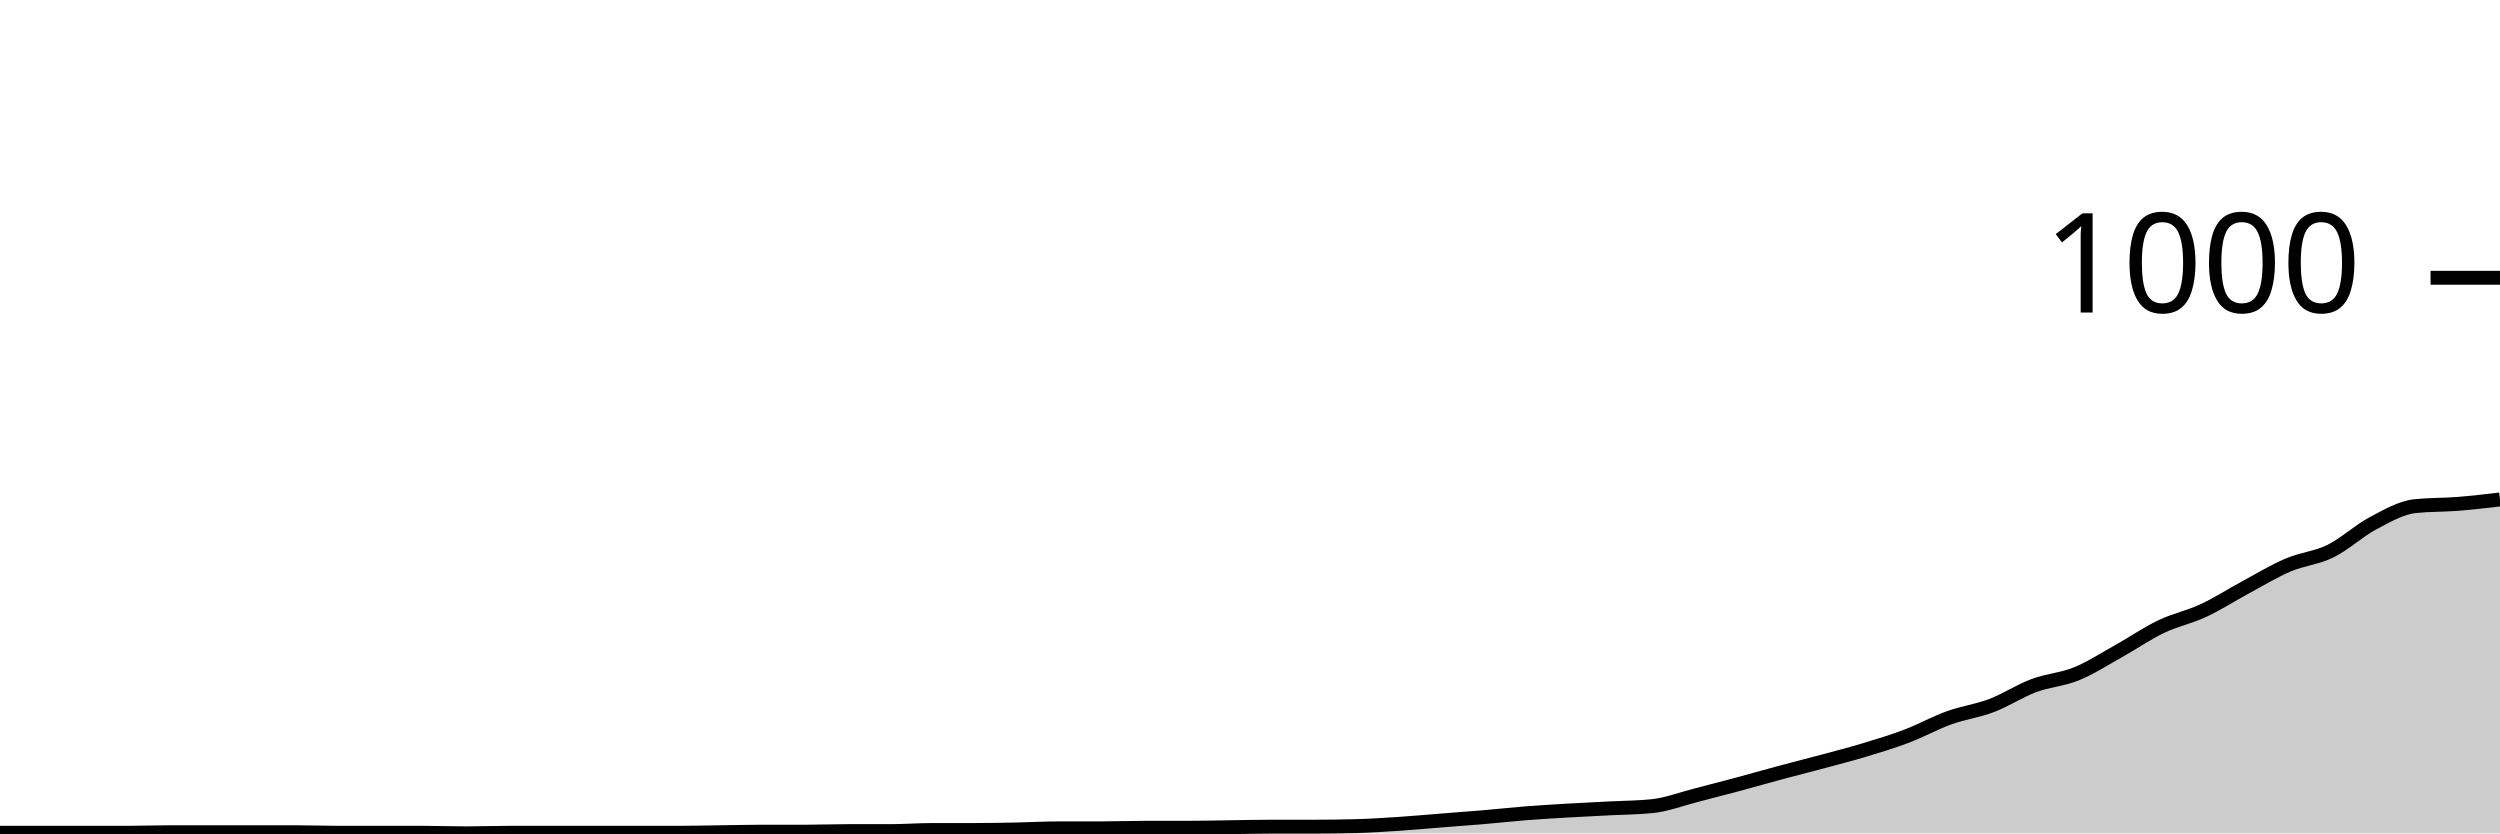
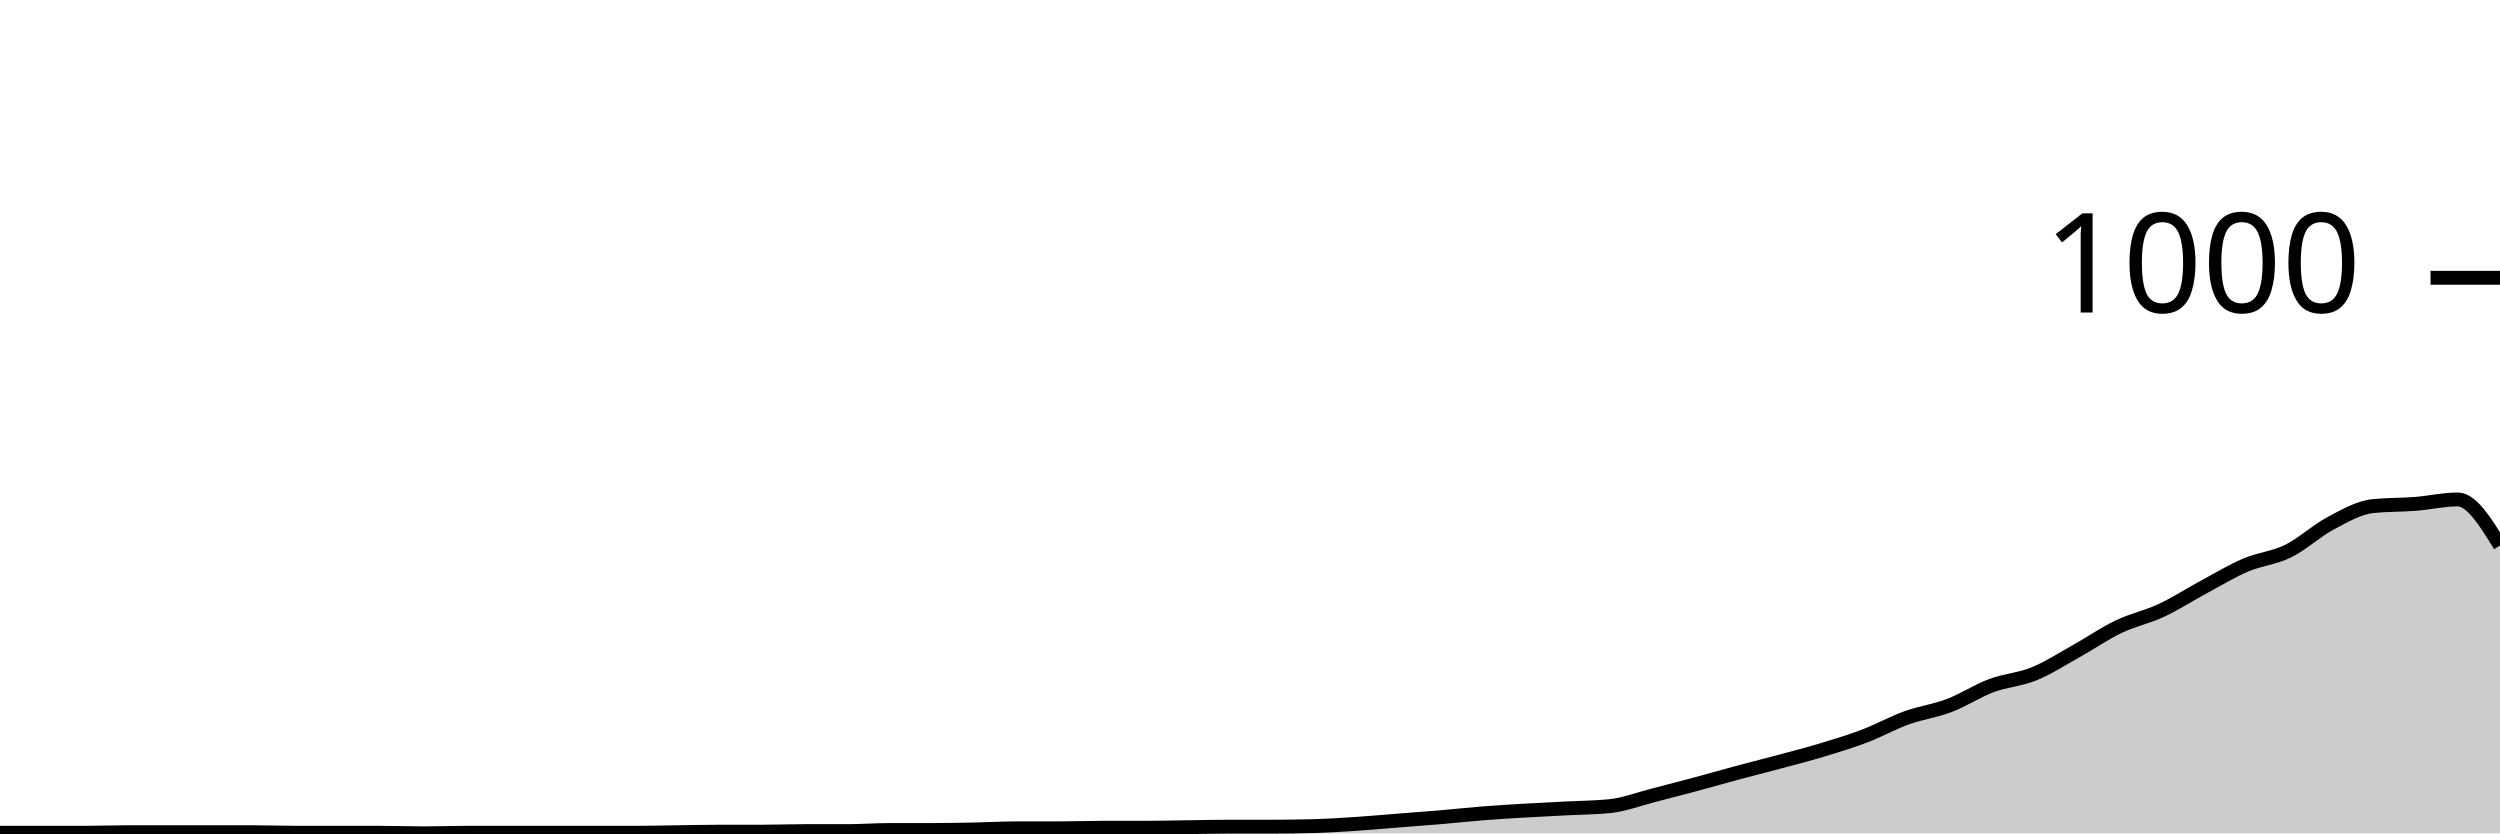
<svg xmlns="http://www.w3.org/2000/svg" viewBox="0 0 180 60">
  <g transform="translate(0,20)">
-     <path class="area" fill="rgba(0, 0, 0, 0.2)" d="M0,39.96C1.017,39.96,2.034,39.96,3.051,39.96C4.068,39.96,5.085,39.96,6.102,39.96C7.119,39.96,8.136,39.96,9.153,39.96C10.169,39.96,11.186,39.92,12.203,39.92C13.22,39.92,14.237,39.92,15.254,39.92C16.271,39.92,17.288,39.92,18.305,39.92C19.322,39.92,20.339,39.92,21.356,39.92C22.373,39.92,23.39,39.96,24.407,39.96C25.424,39.96,26.441,39.96,27.458,39.96C28.475,39.96,29.492,39.96,30.508,39.96C31.525,39.96,32.542,40,33.559,40C34.576,40,35.593,39.96,36.61,39.96C37.627,39.96,38.644,39.96,39.661,39.96C40.678,39.96,41.695,39.96,42.712,39.96C43.729,39.96,44.746,39.96,45.763,39.96C46.78,39.96,47.797,39.96,48.814,39.96C49.831,39.96,50.847,39.933,51.864,39.92C52.881,39.907,53.898,39.88,54.915,39.88C55.932,39.88,56.949,39.88,57.966,39.88C58.983,39.88,60,39.84,61.017,39.84C62.034,39.84,63.051,39.84,64.068,39.84C65.085,39.84,66.102,39.76,67.119,39.76C68.136,39.76,69.153,39.76,70.169,39.76C71.186,39.76,72.203,39.74,73.22,39.72C74.237,39.7,75.254,39.64,76.271,39.64C77.288,39.64,78.305,39.64,79.322,39.64C80.339,39.64,81.356,39.6,82.373,39.6C83.39,39.6,84.407,39.6,85.424,39.6C86.441,39.6,87.458,39.573,88.475,39.56C89.492,39.547,90.508,39.52,91.525,39.52C92.542,39.52,93.559,39.52,94.576,39.52C95.593,39.52,96.61,39.507,97.627,39.48C98.644,39.453,99.661,39.387,100.678,39.32C101.695,39.253,102.712,39.16,103.729,39.08C104.746,39,105.763,38.927,106.78,38.84C107.797,38.753,108.814,38.64,109.831,38.56C110.847,38.48,111.864,38.42,112.881,38.36C113.898,38.3,114.915,38.253,115.932,38.2C116.949,38.147,117.966,38.147,118.983,38.04C120,37.933,121.017,37.54,122.034,37.28C123.051,37.02,124.068,36.753,125.085,36.48C126.102,36.207,127.119,35.913,128.136,35.64C129.153,35.367,130.169,35.113,131.186,34.84C132.203,34.567,133.22,34.307,134.237,34C135.254,33.693,136.271,33.387,137.288,33C138.305,32.613,139.322,32.047,140.339,31.68C141.356,31.313,142.373,31.187,143.39,30.8C144.407,30.413,145.424,29.74,146.441,29.36C147.458,28.98,148.475,28.933,149.492,28.52C150.508,28.107,151.525,27.447,152.542,26.88C153.559,26.313,154.576,25.607,155.593,25.12C156.61,24.633,157.627,24.433,158.644,23.96C159.661,23.487,160.678,22.827,161.695,22.28C162.712,21.733,163.729,21.113,164.746,20.68C165.763,20.247,166.78,20.18,167.797,19.68C168.814,19.18,169.831,18.22,170.847,17.68C171.864,17.14,172.881,16.547,173.898,16.44C174.915,16.333,175.932,16.36,176.949,16.28C177.966,16.2,178.983,16.08,180,15.96L180,40C178.983,40,177.966,40,176.949,40C175.932,40,174.915,40,173.898,40C172.881,40,171.864,40,170.847,40C169.831,40,168.814,40,167.797,40C166.78,40,165.763,40,164.746,40C163.729,40,162.712,40,161.695,40C160.678,40,159.661,40,158.644,40C157.627,40,156.61,40,155.593,40C154.576,40,153.559,40,152.542,40C151.525,40,150.508,40,149.492,40C148.475,40,147.458,40,146.441,40C145.424,40,144.407,40,143.39,40C142.373,40,141.356,40,140.339,40C139.322,40,138.305,40,137.288,40C136.271,40,135.254,40,134.237,40C133.22,40,132.203,40,131.186,40C130.169,40,129.153,40,128.136,40C127.119,40,126.102,40,125.085,40C124.068,40,123.051,40,122.034,40C121.017,40,120,40,118.983,40C117.966,40,116.949,40,115.932,40C114.915,40,113.898,40,112.881,40C111.864,40,110.847,40,109.831,40C108.814,40,107.797,40,106.78,40C105.763,40,104.746,40,103.729,40C102.712,40,101.695,40,100.678,40C99.661,40,98.644,40,97.627,40C96.61,40,95.593,40,94.576,40C93.559,40,92.542,40,91.525,40C90.508,40,89.492,40,88.475,40C87.458,40,86.441,40,85.424,40C84.407,40,83.39,40,82.373,40C81.356,40,80.339,40,79.322,40C78.305,40,77.288,40,76.271,40C75.254,40,74.237,40,73.22,40C72.203,40,71.186,40,70.169,40C69.153,40,68.136,40,67.119,40C66.102,40,65.085,40,64.068,40C63.051,40,62.034,40,61.017,40C60,40,58.983,40,57.966,40C56.949,40,55.932,40,54.915,40C53.898,40,52.881,40,51.864,40C50.847,40,49.831,40,48.814,40C47.797,40,46.78,40,45.763,40C44.746,40,43.729,40,42.712,40C41.695,40,40.678,40,39.661,40C38.644,40,37.627,40,36.61,40C35.593,40,34.576,40,33.559,40C32.542,40,31.525,40,30.508,40C29.492,40,28.475,40,27.458,40C26.441,40,25.424,40,24.407,40C23.39,40,22.373,40,21.356,40C20.339,40,19.322,40,18.305,40C17.288,40,16.271,40,15.254,40C14.237,40,13.22,40,12.203,40C11.186,40,10.169,40,9.153,40C8.136,40,7.119,40,6.102,40C5.085,40,4.068,40,3.051,40C2.034,40,1.017,40,0,40Z" />
-     <path class="line" stroke="black" fill="none" d="M0,39.96C1.017,39.96,2.034,39.96,3.051,39.96C4.068,39.96,5.085,39.96,6.102,39.96C7.119,39.96,8.136,39.96,9.153,39.96C10.169,39.96,11.186,39.92,12.203,39.92C13.22,39.92,14.237,39.92,15.254,39.92C16.271,39.92,17.288,39.92,18.305,39.92C19.322,39.92,20.339,39.92,21.356,39.92C22.373,39.92,23.39,39.96,24.407,39.96C25.424,39.96,26.441,39.96,27.458,39.96C28.475,39.96,29.492,39.96,30.508,39.96C31.525,39.96,32.542,40,33.559,40C34.576,40,35.593,39.96,36.61,39.96C37.627,39.96,38.644,39.96,39.661,39.96C40.678,39.96,41.695,39.96,42.712,39.96C43.729,39.96,44.746,39.96,45.763,39.96C46.78,39.96,47.797,39.96,48.814,39.96C49.831,39.96,50.847,39.933,51.864,39.92C52.881,39.907,53.898,39.88,54.915,39.88C55.932,39.88,56.949,39.88,57.966,39.88C58.983,39.88,60,39.84,61.017,39.84C62.034,39.84,63.051,39.84,64.068,39.84C65.085,39.84,66.102,39.76,67.119,39.76C68.136,39.76,69.153,39.76,70.169,39.76C71.186,39.76,72.203,39.74,73.22,39.72C74.237,39.7,75.254,39.64,76.271,39.64C77.288,39.64,78.305,39.64,79.322,39.64C80.339,39.64,81.356,39.6,82.373,39.6C83.39,39.6,84.407,39.6,85.424,39.6C86.441,39.6,87.458,39.573,88.475,39.56C89.492,39.547,90.508,39.52,91.525,39.52C92.542,39.52,93.559,39.52,94.576,39.52C95.593,39.52,96.61,39.507,97.627,39.48C98.644,39.453,99.661,39.387,100.678,39.32C101.695,39.253,102.712,39.16,103.729,39.08C104.746,39,105.763,38.927,106.78,38.84C107.797,38.753,108.814,38.64,109.831,38.56C110.847,38.48,111.864,38.42,112.881,38.36C113.898,38.3,114.915,38.253,115.932,38.2C116.949,38.147,117.966,38.147,118.983,38.04C120,37.933,121.017,37.54,122.034,37.28C123.051,37.02,124.068,36.753,125.085,36.48C126.102,36.207,127.119,35.913,128.136,35.64C129.153,35.367,130.169,35.113,131.186,34.84C132.203,34.567,133.22,34.307,134.237,34C135.254,33.693,136.271,33.387,137.288,33C138.305,32.613,139.322,32.047,140.339,31.68C141.356,31.313,142.373,31.187,143.39,30.8C144.407,30.413,145.424,29.74,146.441,29.36C147.458,28.98,148.475,28.933,149.492,28.52C150.508,28.107,151.525,27.447,152.542,26.88C153.559,26.313,154.576,25.607,155.593,25.12C156.61,24.633,157.627,24.433,158.644,23.96C159.661,23.487,160.678,22.827,161.695,22.28C162.712,21.733,163.729,21.113,164.746,20.68C165.763,20.247,166.78,20.18,167.797,19.68C168.814,19.18,169.831,18.22,170.847,17.68C171.864,17.14,172.881,16.547,173.898,16.44C174.915,16.333,175.932,16.36,176.949,16.28C177.966,16.2,178.983,16.08,180,15.96" />
+     <path class="area" fill="rgba(0, 0, 0, 0.2)" d="M0,39.96C1.017,39.96,2.034,39.96,3.051,39.96C4.068,39.96,5.085,39.96,6.102,39.96C7.119,39.96,8.136,39.92,9.153,39.92C10.169,39.92,11.186,39.92,12.203,39.92C13.22,39.92,14.237,39.92,15.254,39.92C16.271,39.92,17.288,39.92,18.305,39.92C19.322,39.92,20.339,39.96,21.356,39.96C22.373,39.96,23.39,39.96,24.407,39.96C25.424,39.96,26.441,39.96,27.458,39.96C28.475,39.96,29.492,40,30.508,40C31.525,40,32.542,39.96,33.559,39.96C34.576,39.96,35.593,39.96,36.61,39.96C37.627,39.96,38.644,39.96,39.661,39.96C40.678,39.96,41.695,39.96,42.712,39.96C43.729,39.96,44.746,39.96,45.763,39.96C46.78,39.96,47.797,39.933,48.814,39.92C49.831,39.907,50.847,39.88,51.864,39.88C52.881,39.88,53.898,39.88,54.915,39.88C55.932,39.88,56.949,39.84,57.966,39.84C58.983,39.84,60,39.84,61.017,39.84C62.034,39.84,63.051,39.76,64.068,39.76C65.085,39.76,66.102,39.76,67.119,39.76C68.136,39.76,69.153,39.74,70.169,39.72C71.186,39.7,72.203,39.64,73.22,39.64C74.237,39.64,75.254,39.64,76.271,39.64C77.288,39.64,78.305,39.6,79.322,39.6C80.339,39.6,81.356,39.6,82.373,39.6C83.39,39.6,84.407,39.573,85.424,39.56C86.441,39.547,87.458,39.52,88.475,39.52C89.492,39.52,90.508,39.52,91.525,39.52C92.542,39.52,93.559,39.507,94.576,39.48C95.593,39.453,96.61,39.387,97.627,39.32C98.644,39.253,99.661,39.16,100.678,39.08C101.695,39,102.712,38.927,103.729,38.84C104.746,38.753,105.763,38.64,106.78,38.56C107.797,38.48,108.814,38.42,109.831,38.36C110.847,38.3,111.864,38.253,112.881,38.2C113.898,38.147,114.915,38.147,115.932,38.04C116.949,37.933,117.966,37.54,118.983,37.28C120,37.02,121.017,36.753,122.034,36.48C123.051,36.207,124.068,35.913,125.085,35.64C126.102,35.367,127.119,35.113,128.136,34.84C129.153,34.567,130.169,34.307,131.186,34C132.203,33.693,133.22,33.387,134.237,33C135.254,32.613,136.271,32.047,137.288,31.68C138.305,31.313,139.322,31.187,140.339,30.8C141.356,30.413,142.373,29.74,143.39,29.36C144.407,28.98,145.424,28.933,146.441,28.52C147.458,28.107,148.475,27.447,149.492,26.88C150.508,26.313,151.525,25.607,152.542,25.12C153.559,24.633,154.576,24.433,155.593,23.96C156.61,23.487,157.627,22.827,158.644,22.28C159.661,21.733,160.678,21.113,161.695,20.68C162.712,20.247,163.729,20.18,164.746,19.68C165.763,19.18,166.78,18.22,167.797,17.68C168.814,17.14,169.831,16.547,170.847,16.44C171.864,16.333,172.881,16.36,173.898,16.28C174.915,16.2,175.932,15.96,176.949,15.96C177.966,15.96,178.983,17.62,180,19.28L180,40C178.983,40,177.966,40,176.949,40C175.932,40,174.915,40,173.898,40C172.881,40,171.864,40,170.847,40C169.831,40,168.814,40,167.797,40C166.78,40,165.763,40,164.746,40C163.729,40,162.712,40,161.695,40C160.678,40,159.661,40,158.644,40C157.627,40,156.61,40,155.593,40C154.576,40,153.559,40,152.542,40C151.525,40,150.508,40,149.492,40C148.475,40,147.458,40,146.441,40C145.424,40,144.407,40,143.39,40C142.373,40,141.356,40,140.339,40C139.322,40,138.305,40,137.288,40C136.271,40,135.254,40,134.237,40C133.22,40,132.203,40,131.186,40C130.169,40,129.153,40,128.136,40C127.119,40,126.102,40,125.085,40C124.068,40,123.051,40,122.034,40C121.017,40,120,40,118.983,40C117.966,40,116.949,40,115.932,40C114.915,40,113.898,40,112.881,40C111.864,40,110.847,40,109.831,40C108.814,40,107.797,40,106.78,40C105.763,40,104.746,40,103.729,40C102.712,40,101.695,40,100.678,40C99.661,40,98.644,40,97.627,40C96.61,40,95.593,40,94.576,40C93.559,40,92.542,40,91.525,40C90.508,40,89.492,40,88.475,40C87.458,40,86.441,40,85.424,40C84.407,40,83.39,40,82.373,40C81.356,40,80.339,40,79.322,40C78.305,40,77.288,40,76.271,40C75.254,40,74.237,40,73.22,40C72.203,40,71.186,40,70.169,40C69.153,40,68.136,40,67.119,40C66.102,40,65.085,40,64.068,40C63.051,40,62.034,40,61.017,40C60,40,58.983,40,57.966,40C56.949,40,55.932,40,54.915,40C53.898,40,52.881,40,51.864,40C50.847,40,49.831,40,48.814,40C47.797,40,46.78,40,45.763,40C44.746,40,43.729,40,42.712,40C41.695,40,40.678,40,39.661,40C38.644,40,37.627,40,36.61,40C35.593,40,34.576,40,33.559,40C32.542,40,31.525,40,30.508,40C29.492,40,28.475,40,27.458,40C26.441,40,25.424,40,24.407,40C23.39,40,22.373,40,21.356,40C20.339,40,19.322,40,18.305,40C17.288,40,16.271,40,15.254,40C14.237,40,13.22,40,12.203,40C11.186,40,10.169,40,9.153,40C8.136,40,7.119,40,6.102,40C5.085,40,4.068,40,3.051,40C2.034,40,1.017,40,0,40Z" />
+     <path class="line" stroke="black" fill="none" d="M0,39.96C1.017,39.96,2.034,39.96,3.051,39.96C4.068,39.96,5.085,39.96,6.102,39.96C7.119,39.96,8.136,39.92,9.153,39.92C10.169,39.92,11.186,39.92,12.203,39.92C13.22,39.92,14.237,39.92,15.254,39.92C16.271,39.92,17.288,39.92,18.305,39.92C19.322,39.92,20.339,39.96,21.356,39.96C22.373,39.96,23.39,39.96,24.407,39.96C25.424,39.96,26.441,39.96,27.458,39.96C28.475,39.96,29.492,40,30.508,40C31.525,40,32.542,39.96,33.559,39.96C34.576,39.96,35.593,39.96,36.61,39.96C37.627,39.96,38.644,39.96,39.661,39.96C40.678,39.96,41.695,39.96,42.712,39.96C43.729,39.96,44.746,39.96,45.763,39.96C46.78,39.96,47.797,39.933,48.814,39.92C49.831,39.907,50.847,39.88,51.864,39.88C52.881,39.88,53.898,39.88,54.915,39.88C55.932,39.88,56.949,39.84,57.966,39.84C58.983,39.84,60,39.84,61.017,39.84C62.034,39.84,63.051,39.76,64.068,39.76C65.085,39.76,66.102,39.76,67.119,39.76C68.136,39.76,69.153,39.74,70.169,39.72C71.186,39.7,72.203,39.64,73.22,39.64C74.237,39.64,75.254,39.64,76.271,39.64C77.288,39.64,78.305,39.6,79.322,39.6C80.339,39.6,81.356,39.6,82.373,39.6C83.39,39.6,84.407,39.573,85.424,39.56C86.441,39.547,87.458,39.52,88.475,39.52C89.492,39.52,90.508,39.52,91.525,39.52C92.542,39.52,93.559,39.507,94.576,39.48C95.593,39.453,96.61,39.387,97.627,39.32C98.644,39.253,99.661,39.16,100.678,39.08C101.695,39,102.712,38.927,103.729,38.84C104.746,38.753,105.763,38.64,106.78,38.56C107.797,38.48,108.814,38.42,109.831,38.36C110.847,38.3,111.864,38.253,112.881,38.2C113.898,38.147,114.915,38.147,115.932,38.04C116.949,37.933,117.966,37.54,118.983,37.28C120,37.02,121.017,36.753,122.034,36.48C123.051,36.207,124.068,35.913,125.085,35.64C126.102,35.367,127.119,35.113,128.136,34.84C129.153,34.567,130.169,34.307,131.186,34C132.203,33.693,133.22,33.387,134.237,33C135.254,32.613,136.271,32.047,137.288,31.68C138.305,31.313,139.322,31.187,140.339,30.8C141.356,30.413,142.373,29.74,143.39,29.36C144.407,28.98,145.424,28.933,146.441,28.52C147.458,28.107,148.475,27.447,149.492,26.88C150.508,26.313,151.525,25.607,152.542,25.12C153.559,24.633,154.576,24.433,155.593,23.96C156.61,23.487,157.627,22.827,158.644,22.28C159.661,21.733,160.678,21.113,161.695,20.68C162.712,20.247,163.729,20.18,164.746,19.68C165.763,19.18,166.78,18.22,167.797,17.68C168.814,17.14,169.831,16.547,170.847,16.44C171.864,16.333,172.881,16.36,173.898,16.28C174.915,16.2,175.932,15.96,176.949,15.96C177.966,15.96,178.983,17.62,180,19.28" />
    <path class="axis-ceiling" stroke-width="1" stroke="black" fill="none" d="M175,0L180,0" />
    <text class="axis-ceiling-label" font-family="sans-serif" text-anchor="end" font-size="10px" x="170" y="2.5">1000</text>
  </g>
</svg>
